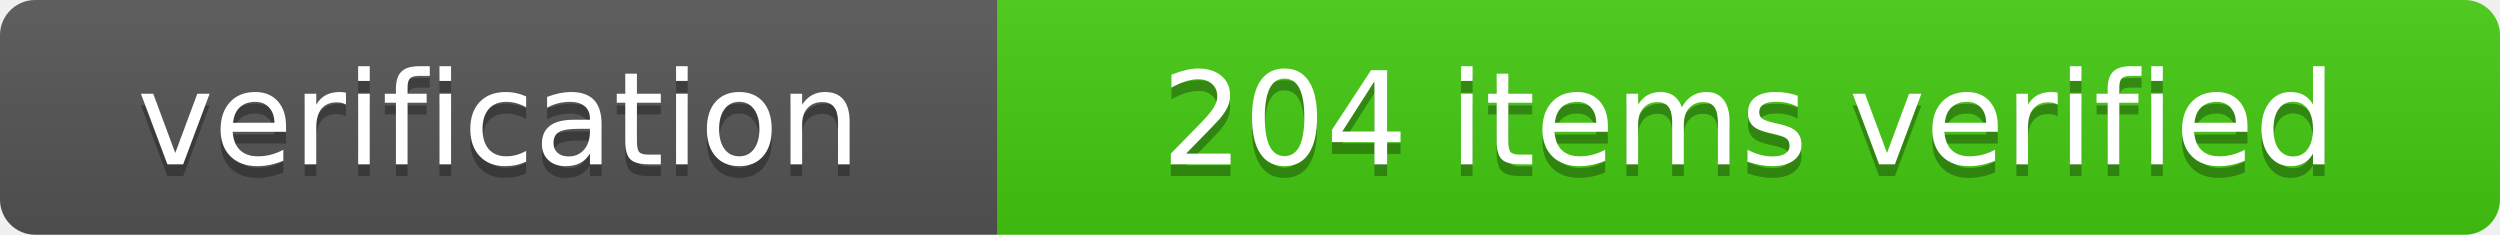
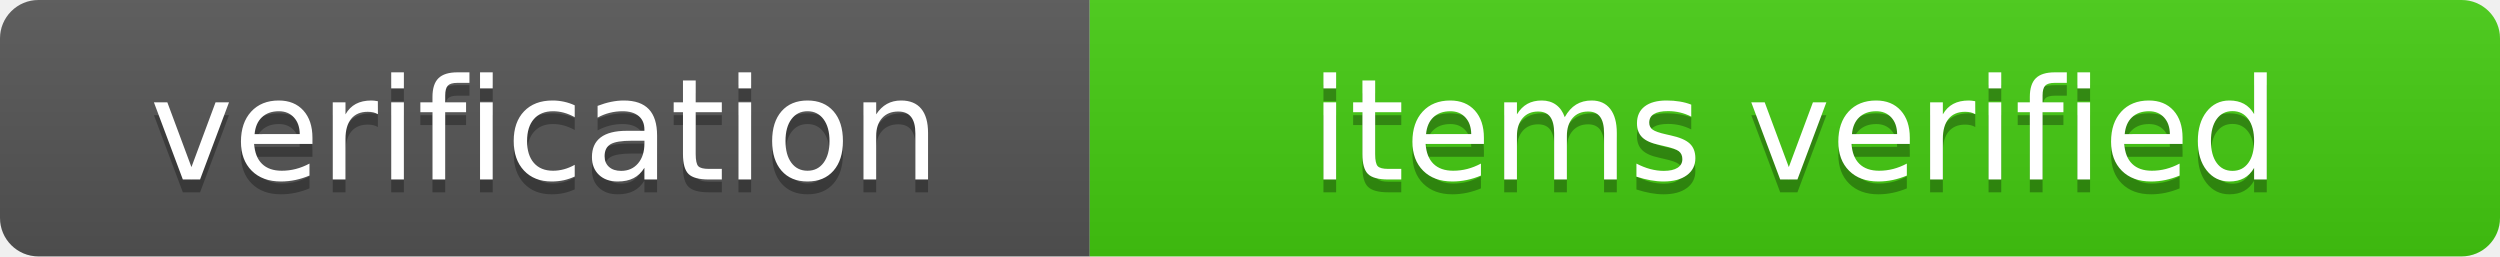
- <svg xmlns="http://www.w3.org/2000/svg" width="213" height="20" role="img" aria-label="verification: 204 items verified">
+ <svg xmlns="http://www.w3.org/2000/svg" width="195" height="20" role="img" aria-label="verification:  items verified">
  <linearGradient id="s" x2="0" y2="100%">
    <stop offset="0" stop-color="#bbb" stop-opacity=".1" />
    <stop offset="1" stop-opacity=".1" />
  </linearGradient>
  <clipPath id="r">
-     <rect width="213" height="20" rx="3" fill="#fff" />
+     <rect width="195" height="20" rx="3" fill="#fff" />
  </clipPath>
  <g clip-path="url(#r)">
    <rect width="85" height="20" fill="#555" />
-     <rect x="85" width="128" height="20" fill="#4c1" />
-     <rect width="213" height="20" fill="url(#s)" />
+     <rect x="85" width="110" height="20" fill="#4c1" />
+     <rect width="195" height="20" fill="url(#s)" />
  </g>
  <g fill="#fff" text-anchor="middle" font-family="Verdana,Geneva,DejaVu Sans,sans-serif" text-rendering="geometricPrecision" font-size="110">
    <text aria-hidden="true" x="425" y="150" fill="#010101" fill-opacity=".3" transform="scale(.1)" textLength="650">verification</text>
    <text x="425" y="140" transform="scale(.1)" fill="#fff" textLength="650">verification</text>
-     <text aria-hidden="true" x="1490" y="150" fill="#010101" fill-opacity=".3" transform="scale(.1)" textLength="1180">204 items verified</text>
-     <text x="1490" y="140" transform="scale(.1)" fill="#fff" textLength="1180">204 items verified</text>
+     <text aria-hidden="true" x="1400" y="150" fill="#010101" fill-opacity=".3" transform="scale(.1)" textLength="1000"> items verified</text>
+     <text x="1400" y="140" transform="scale(.1)" fill="#fff" textLength="1000"> items verified</text>
  </g>
</svg>
